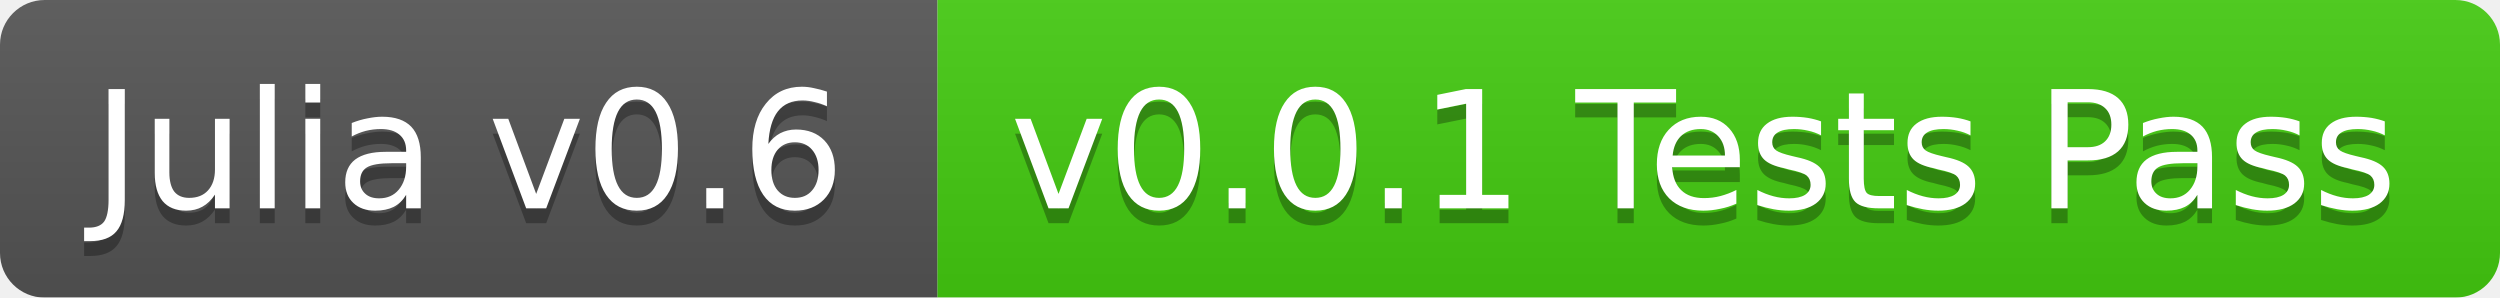
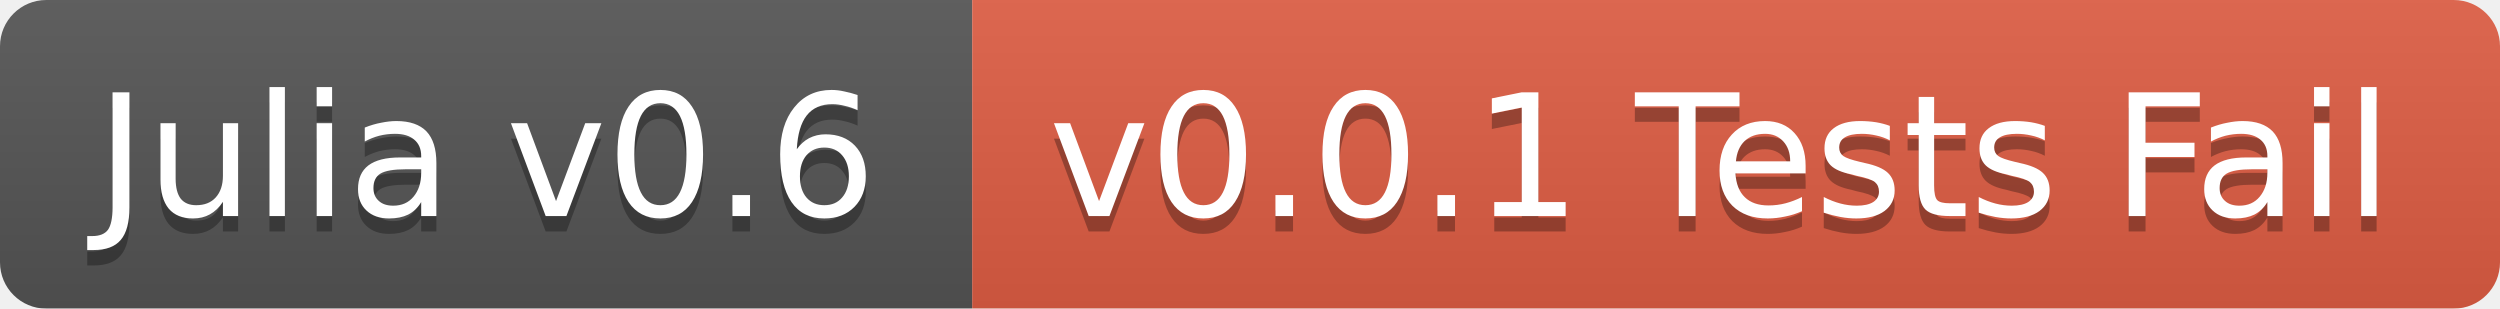
- <svg xmlns="http://www.w3.org/2000/svg" width="168" height="20">
+ <svg xmlns="http://www.w3.org/2000/svg" width="162" height="20">
  <linearGradient id="b" x2="0" y2="100%">
    <stop offset="0" stop-color="#bbb" stop-opacity=".1" />
    <stop offset="1" stop-opacity=".1" />
  </linearGradient>
  <mask id="a">
-     <rect width="168" height="20" rx="3" fill="#fff" />
+     <rect width="162" height="20" rx="3" fill="#fff" />
  </mask>
  <g mask="url(#a)">
    <path fill="#555" d="M0 0h63v20H0z" />
-     <path fill="#4c1" d="M63 0h105v20H63z" />
-     <path fill="url(#b)" d="M0 0h168v20H0z" />
+     <path fill="#e05d44" d="M63 0h99v20H63z" />
+     <path fill="url(#b)" d="M0 0h162v20H0z" />
  </g>
  <g fill="#fff" text-anchor="middle" font-family="DejaVu Sans,Verdana,Geneva,sans-serif" font-size="11">
    <text x="31.5" y="15" fill="#010101" fill-opacity=".3">Julia v0.6</text>
    <text x="31.5" y="14">Julia v0.6</text>
-     <text x="114.5" y="15" fill="#010101" fill-opacity=".3">v0.0.1 Tests Pass</text>
-     <text x="114.5" y="14">v0.0.1 Tests Pass</text>
+     <text x="111.5" y="15" fill="#010101" fill-opacity=".3">v0.0.1 Tests Fail</text>
+     <text x="111.5" y="14">v0.0.1 Tests Fail</text>
  </g>
</svg>
